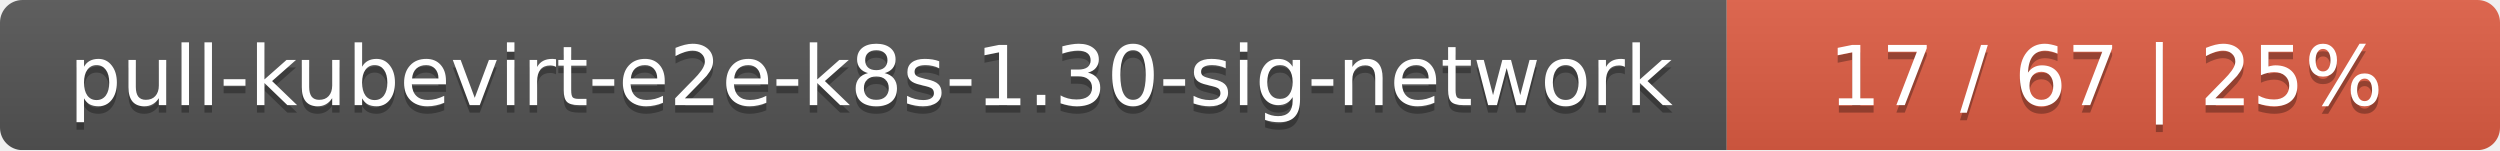
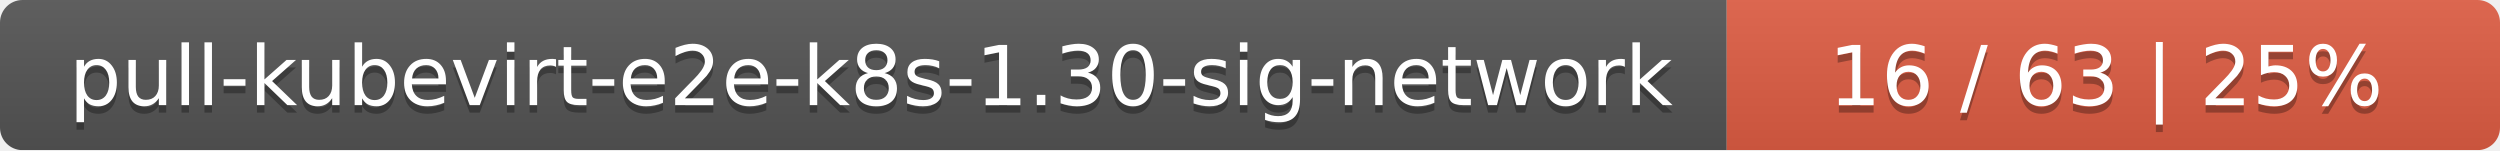
<svg xmlns="http://www.w3.org/2000/svg" width="333" height="20">
  <linearGradient id="smooth" x2="0" y2="100%">
    <stop offset="0" stop-color="#bbb" stop-opacity=".1" />
    <stop offset="1" stop-opacity=".1" />
  </linearGradient>
  <mask id="round">
    <rect width="333" height="20" rx="3" fill="#fff" />
  </mask>
  <g mask="url(#round)">
    <rect width="230" height="20" fill="#555" />
    <rect x="230" width="103" height="20" fill="#e05d44" />
    <rect width="333" height="20" fill="url(#smooth)" />
  </g>
  <g fill="#fff" text-anchor="middle" font-family="DejaVu Sans,Verdana,Geneva,sans-serif" font-size="11">
    <text x="116" y="15" fill="#010101" fill-opacity=".3">pull-kubevirt-e2e-k8s-1.30-sig-network</text>
    <text x="116" y="14">pull-kubevirt-e2e-k8s-1.30-sig-network</text>
-     <text x="280.5" y="15" fill="#010101" fill-opacity=".3">17 / 67    |    25%</text>
-     <text x="280.5" y="14">17 / 67    |    25%</text>
+     <text x="280.5" y="15" fill="#010101" fill-opacity=".3">16 / 63    |    25%</text>
+     <text x="280.5" y="14">16 / 63    |    25%</text>
  </g>
</svg>
